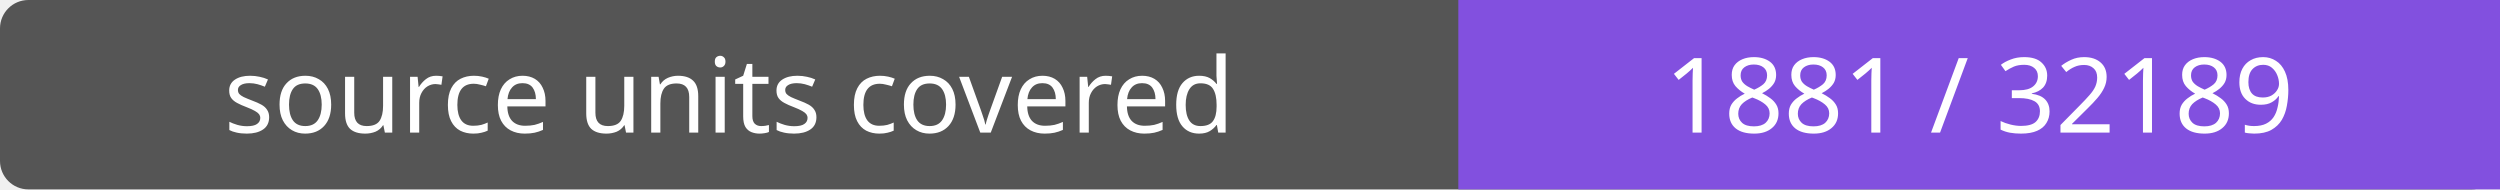
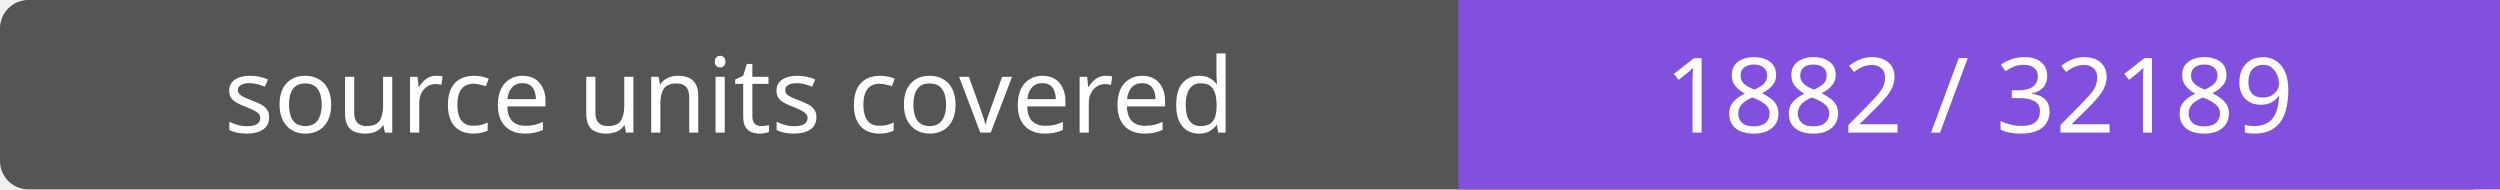
- <svg xmlns="http://www.w3.org/2000/svg" width="264" height="20" role="img" aria-label="source units covered: 1881 / 32189">
+ <svg xmlns="http://www.w3.org/2000/svg" width="264" height="20" role="img" aria-label="source units covered: 1882 / 32189">
  <rect width="264" height="20" rx="3" fill="#555" />
  <path fill="#8250df" d="M154 0h110v20H154z" />
  <g fill="#fff" text-anchor="middle" font-family="Verdana,sans-serif" font-size="11">
    <text x="77.0" y="14">source units covered</text>
-     <text x="209.0" y="14">1881 / 32189</text>
+     <text x="209.0" y="14">1882 / 32189</text>
  </g>
</svg>
